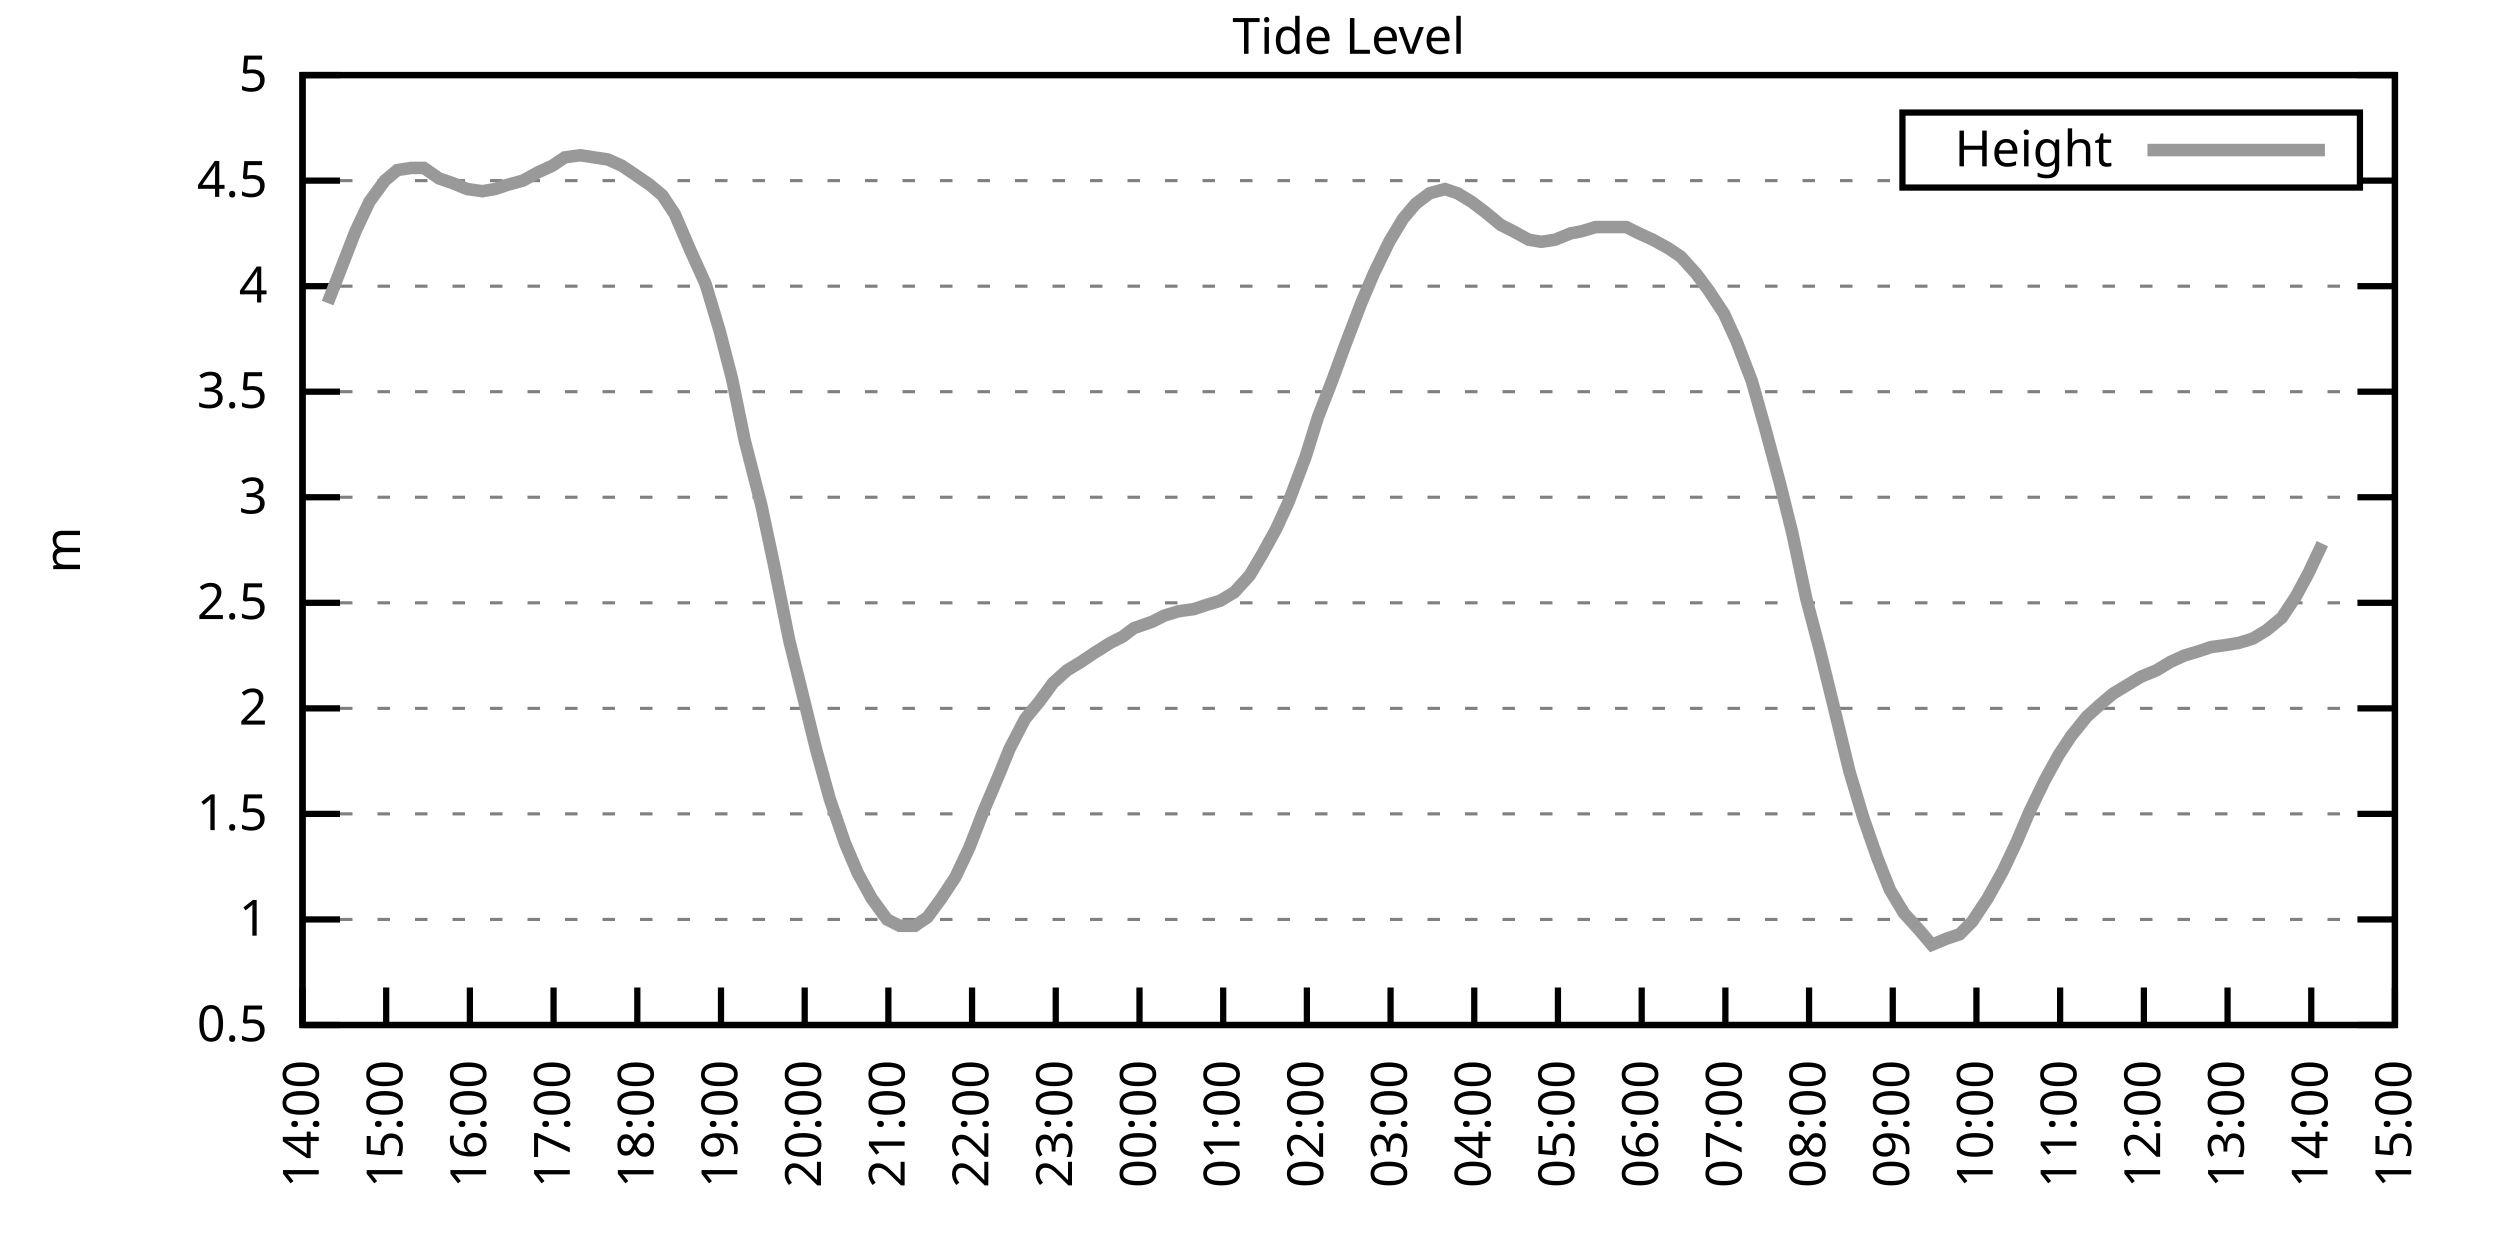
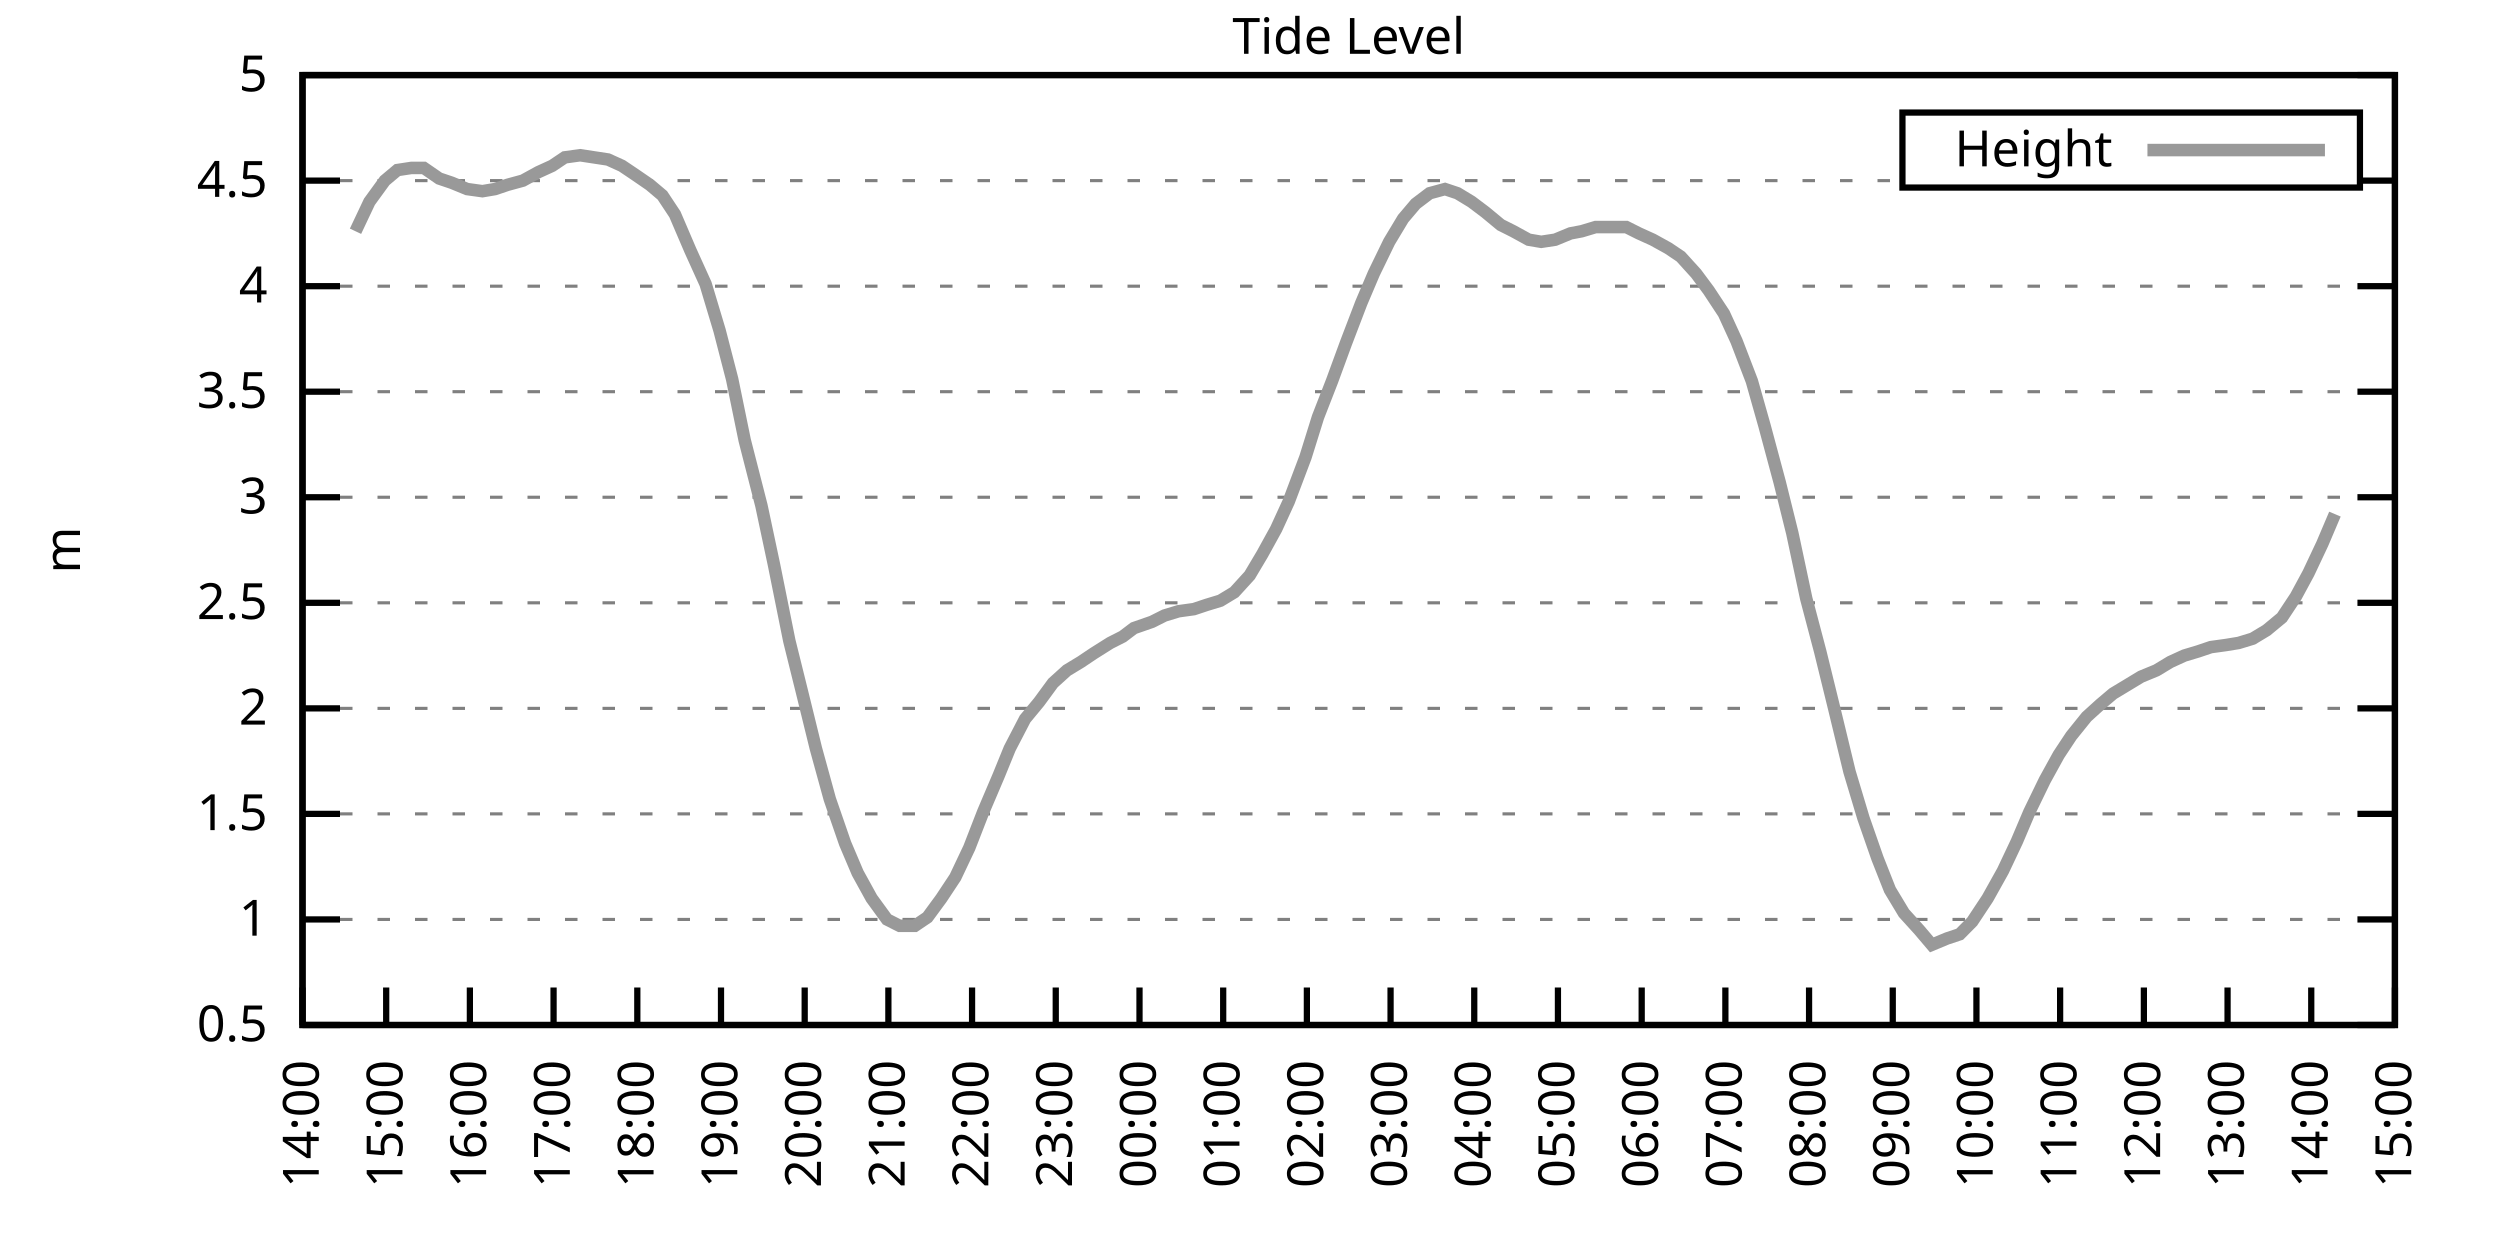
<svg xmlns="http://www.w3.org/2000/svg" xmlns:xlink="http://www.w3.org/1999/xlink" width="400" height="200" viewBox="0 0 400 200">
  <g id="gnuplot_canvas">
    <rect x="0" y="0" width="400" height="200" fill="none" />
    <defs>
      <circle id="gpDot" r="0.5" stroke-width="0.5" stroke="currentColor" />
      <path id="gpPt0" stroke-width="0.333" stroke="currentColor" d="M-1,0 h2 M0,-1 v2" />
      <path id="gpPt1" stroke-width="0.333" stroke="currentColor" d="M-1,-1 L1,1 M1,-1 L-1,1" />
      <path id="gpPt2" stroke-width="0.333" stroke="currentColor" d="M-1,0 L1,0 M0,-1 L0,1 M-1,-1 L1,1 M-1,1 L1,-1" />
      <rect id="gpPt3" stroke-width="0.333" stroke="currentColor" x="-1" y="-1" width="2" height="2" />
      <rect id="gpPt4" stroke-width="0.333" stroke="currentColor" fill="currentColor" x="-1" y="-1" width="2" height="2" />
      <circle id="gpPt5" stroke-width="0.333" stroke="currentColor" cx="0" cy="0" r="1" />
      <use xlink:href="#gpPt5" id="gpPt6" fill="currentColor" stroke="none" />
      <path id="gpPt7" stroke-width="0.333" stroke="currentColor" d="M0,-1.33 L-1.33,0.67 L1.33,0.67 z" />
      <use xlink:href="#gpPt7" id="gpPt8" fill="currentColor" stroke="none" />
      <use xlink:href="#gpPt7" id="gpPt9" stroke="currentColor" transform="rotate(180)" />
      <use xlink:href="#gpPt9" id="gpPt10" fill="currentColor" stroke="none" />
      <use xlink:href="#gpPt3" id="gpPt11" stroke="currentColor" transform="rotate(45)" />
      <use xlink:href="#gpPt11" id="gpPt12" fill="currentColor" stroke="none" />
      <path id="gpPt13" stroke-width="0.333" stroke="currentColor" d="M0,1.330 L1.265,0.411 L0.782,-1.067 L-0.782,-1.076 L-1.265,0.411 z" />
      <use xlink:href="#gpPt13" id="gpPt14" fill="currentColor" stroke="none" />
      <filter id="textbox" filterUnits="objectBoundingBox" x="0" y="0" height="1" width="1">
        <feFlood flood-color="white" flood-opacity="1" result="bgnd" />
        <feComposite in="SourceGraphic" in2="bgnd" operator="atop" />
      </filter>
      <filter id="greybox" filterUnits="objectBoundingBox" x="0" y="0" height="1" width="1">
        <feFlood flood-color="lightgrey" flood-opacity="1" result="grey" />
        <feComposite in="SourceGraphic" in2="grey" operator="atop" />
      </filter>
    </defs>
    <g fill="none" color="white" stroke="currentColor" stroke-width="1.00" stroke-linecap="butt" stroke-linejoin="miter">
</g>
    <g fill="none" color="black" stroke="currentColor" stroke-width="1.00" stroke-linecap="butt" stroke-linejoin="miter">
      <g stroke="none" shape-rendering="crispEdges">
        <polygon fill="rgb(255, 255, 255)" points="48.40,164.00 383.18,164.00 383.18,12.02 48.40,12.02 " />
      </g>
    </g>
    <g fill="none" color="black" stroke="currentColor" stroke-width="1.00" stroke-linecap="butt" stroke-linejoin="miter">
</g>
    <g fill="none" color="black" stroke="black" stroke-width="0.50" stroke-linecap="butt" stroke-linejoin="miter">
</g>
    <g fill="none" color="gray" stroke="currentColor" stroke-width="0.50" stroke-linecap="butt" stroke-linejoin="miter">
      <path stroke="gray" stroke-dasharray="2,4" class="gridline" d="M48.40,164.00 L383.19,164.00  " />
    </g>
    <g fill="none" color="gray" stroke="gray" stroke-width="1.00" stroke-linecap="butt" stroke-linejoin="miter">
</g>
    <g fill="none" color="black" stroke="currentColor" stroke-width="1.00" stroke-linecap="butt" stroke-linejoin="miter">
      <path stroke="black" d="M48.40,164.00 L54.40,164.00 M383.19,164.00 L377.19,164.00  " />
      <g transform="translate(42.80,166.60)" stroke="none" fill="black" font-family="Sans" font-size="8.00" text-anchor="end">
        <text>
          <tspan font-family="Sans"> 0.5</tspan>
        </text>
      </g>
    </g>
    <g fill="none" color="black" stroke="currentColor" stroke-width="1.00" stroke-linecap="butt" stroke-linejoin="miter">
</g>
    <g fill="none" color="black" stroke="black" stroke-width="0.50" stroke-linecap="butt" stroke-linejoin="miter">
</g>
    <g fill="none" color="gray" stroke="currentColor" stroke-width="0.50" stroke-linecap="butt" stroke-linejoin="miter">
      <path stroke="gray" stroke-dasharray="2,4" class="gridline" d="M48.40,147.11 L383.19,147.11  " />
    </g>
    <g fill="none" color="gray" stroke="gray" stroke-width="1.00" stroke-linecap="butt" stroke-linejoin="miter">
</g>
    <g fill="none" color="black" stroke="currentColor" stroke-width="1.00" stroke-linecap="butt" stroke-linejoin="miter">
      <path stroke="black" d="M48.40,147.11 L54.40,147.11 M383.19,147.11 L377.19,147.11  " />
      <g transform="translate(42.80,149.71)" stroke="none" fill="black" font-family="Sans" font-size="8.00" text-anchor="end">
        <text>
          <tspan font-family="Sans"> 1</tspan>
        </text>
      </g>
    </g>
    <g fill="none" color="black" stroke="currentColor" stroke-width="1.00" stroke-linecap="butt" stroke-linejoin="miter">
</g>
    <g fill="none" color="black" stroke="black" stroke-width="0.50" stroke-linecap="butt" stroke-linejoin="miter">
</g>
    <g fill="none" color="gray" stroke="currentColor" stroke-width="0.50" stroke-linecap="butt" stroke-linejoin="miter">
      <path stroke="gray" stroke-dasharray="2,4" class="gridline" d="M48.40,130.22 L383.19,130.22  " />
    </g>
    <g fill="none" color="gray" stroke="gray" stroke-width="1.00" stroke-linecap="butt" stroke-linejoin="miter">
</g>
    <g fill="none" color="black" stroke="currentColor" stroke-width="1.00" stroke-linecap="butt" stroke-linejoin="miter">
      <path stroke="black" d="M48.40,130.22 L54.40,130.22 M383.19,130.22 L377.19,130.22  " />
      <g transform="translate(42.80,132.82)" stroke="none" fill="black" font-family="Sans" font-size="8.00" text-anchor="end">
        <text>
          <tspan font-family="Sans"> 1.5</tspan>
        </text>
      </g>
    </g>
    <g fill="none" color="black" stroke="currentColor" stroke-width="1.00" stroke-linecap="butt" stroke-linejoin="miter">
</g>
    <g fill="none" color="black" stroke="black" stroke-width="0.50" stroke-linecap="butt" stroke-linejoin="miter">
</g>
    <g fill="none" color="gray" stroke="currentColor" stroke-width="0.50" stroke-linecap="butt" stroke-linejoin="miter">
      <path stroke="gray" stroke-dasharray="2,4" class="gridline" d="M48.40,113.34 L383.19,113.34  " />
    </g>
    <g fill="none" color="gray" stroke="gray" stroke-width="1.00" stroke-linecap="butt" stroke-linejoin="miter">
</g>
    <g fill="none" color="black" stroke="currentColor" stroke-width="1.00" stroke-linecap="butt" stroke-linejoin="miter">
      <path stroke="black" d="M48.40,113.34 L54.40,113.34 M383.19,113.34 L377.19,113.34  " />
      <g transform="translate(42.80,115.94)" stroke="none" fill="black" font-family="Sans" font-size="8.00" text-anchor="end">
        <text>
          <tspan font-family="Sans"> 2</tspan>
        </text>
      </g>
    </g>
    <g fill="none" color="black" stroke="currentColor" stroke-width="1.00" stroke-linecap="butt" stroke-linejoin="miter">
</g>
    <g fill="none" color="black" stroke="black" stroke-width="0.50" stroke-linecap="butt" stroke-linejoin="miter">
</g>
    <g fill="none" color="gray" stroke="currentColor" stroke-width="0.50" stroke-linecap="butt" stroke-linejoin="miter">
      <path stroke="gray" stroke-dasharray="2,4" class="gridline" d="M48.40,96.45 L383.19,96.45  " />
    </g>
    <g fill="none" color="gray" stroke="gray" stroke-width="1.00" stroke-linecap="butt" stroke-linejoin="miter">
</g>
    <g fill="none" color="black" stroke="currentColor" stroke-width="1.00" stroke-linecap="butt" stroke-linejoin="miter">
      <path stroke="black" d="M48.40,96.45 L54.40,96.45 M383.19,96.45 L377.19,96.45  " />
      <g transform="translate(42.80,99.05)" stroke="none" fill="black" font-family="Sans" font-size="8.00" text-anchor="end">
        <text>
          <tspan font-family="Sans"> 2.5</tspan>
        </text>
      </g>
    </g>
    <g fill="none" color="black" stroke="currentColor" stroke-width="1.00" stroke-linecap="butt" stroke-linejoin="miter">
</g>
    <g fill="none" color="black" stroke="black" stroke-width="0.50" stroke-linecap="butt" stroke-linejoin="miter">
</g>
    <g fill="none" color="gray" stroke="currentColor" stroke-width="0.50" stroke-linecap="butt" stroke-linejoin="miter">
      <path stroke="gray" stroke-dasharray="2,4" class="gridline" d="M48.40,79.56 L383.19,79.56  " />
    </g>
    <g fill="none" color="gray" stroke="gray" stroke-width="1.00" stroke-linecap="butt" stroke-linejoin="miter">
</g>
    <g fill="none" color="black" stroke="currentColor" stroke-width="1.00" stroke-linecap="butt" stroke-linejoin="miter">
      <path stroke="black" d="M48.40,79.56 L54.40,79.56 M383.19,79.56 L377.19,79.56  " />
      <g transform="translate(42.80,82.16)" stroke="none" fill="black" font-family="Sans" font-size="8.00" text-anchor="end">
        <text>
          <tspan font-family="Sans"> 3</tspan>
        </text>
      </g>
    </g>
    <g fill="none" color="black" stroke="currentColor" stroke-width="1.00" stroke-linecap="butt" stroke-linejoin="miter">
</g>
    <g fill="none" color="black" stroke="black" stroke-width="0.50" stroke-linecap="butt" stroke-linejoin="miter">
</g>
    <g fill="none" color="gray" stroke="currentColor" stroke-width="0.50" stroke-linecap="butt" stroke-linejoin="miter">
      <path stroke="gray" stroke-dasharray="2,4" class="gridline" d="M48.40,62.67 L383.19,62.67  " />
    </g>
    <g fill="none" color="gray" stroke="gray" stroke-width="1.00" stroke-linecap="butt" stroke-linejoin="miter">
</g>
    <g fill="none" color="black" stroke="currentColor" stroke-width="1.00" stroke-linecap="butt" stroke-linejoin="miter">
      <path stroke="black" d="M48.40,62.67 L54.40,62.67 M383.19,62.67 L377.19,62.67  " />
      <g transform="translate(42.80,65.27)" stroke="none" fill="black" font-family="Sans" font-size="8.00" text-anchor="end">
        <text>
          <tspan font-family="Sans"> 3.5</tspan>
        </text>
      </g>
    </g>
    <g fill="none" color="black" stroke="currentColor" stroke-width="1.00" stroke-linecap="butt" stroke-linejoin="miter">
</g>
    <g fill="none" color="black" stroke="black" stroke-width="0.50" stroke-linecap="butt" stroke-linejoin="miter">
</g>
    <g fill="none" color="gray" stroke="currentColor" stroke-width="0.50" stroke-linecap="butt" stroke-linejoin="miter">
      <path stroke="gray" stroke-dasharray="2,4" class="gridline" d="M48.40,45.79 L383.19,45.79  " />
    </g>
    <g fill="none" color="gray" stroke="gray" stroke-width="1.00" stroke-linecap="butt" stroke-linejoin="miter">
</g>
    <g fill="none" color="black" stroke="currentColor" stroke-width="1.00" stroke-linecap="butt" stroke-linejoin="miter">
      <path stroke="black" d="M48.40,45.79 L54.40,45.79 M383.19,45.79 L377.19,45.79  " />
      <g transform="translate(42.80,48.39)" stroke="none" fill="black" font-family="Sans" font-size="8.00" text-anchor="end">
        <text>
          <tspan font-family="Sans"> 4</tspan>
        </text>
      </g>
    </g>
    <g fill="none" color="black" stroke="currentColor" stroke-width="1.00" stroke-linecap="butt" stroke-linejoin="miter">
</g>
    <g fill="none" color="black" stroke="black" stroke-width="0.50" stroke-linecap="butt" stroke-linejoin="miter">
</g>
    <g fill="none" color="gray" stroke="currentColor" stroke-width="0.50" stroke-linecap="butt" stroke-linejoin="miter">
      <path stroke="gray" stroke-dasharray="2,4" class="gridline" d="M48.40,28.90 L304.39,28.90 M377.59,28.90 L383.19,28.90  " />
    </g>
    <g fill="none" color="gray" stroke="gray" stroke-width="1.00" stroke-linecap="butt" stroke-linejoin="miter">
</g>
    <g fill="none" color="black" stroke="currentColor" stroke-width="1.00" stroke-linecap="butt" stroke-linejoin="miter">
      <path stroke="black" d="M48.40,28.90 L54.40,28.90 M383.19,28.90 L377.19,28.90  " />
      <g transform="translate(42.80,31.50)" stroke="none" fill="black" font-family="Sans" font-size="8.00" text-anchor="end">
        <text>
          <tspan font-family="Sans"> 4.5</tspan>
        </text>
      </g>
    </g>
    <g fill="none" color="black" stroke="currentColor" stroke-width="1.00" stroke-linecap="butt" stroke-linejoin="miter">
</g>
    <g fill="none" color="black" stroke="black" stroke-width="0.50" stroke-linecap="butt" stroke-linejoin="miter">
</g>
    <g fill="none" color="gray" stroke="currentColor" stroke-width="0.50" stroke-linecap="butt" stroke-linejoin="miter">
      <path stroke="gray" stroke-dasharray="2,4" class="gridline" d="M48.40,12.01 L383.19,12.01  " />
    </g>
    <g fill="none" color="gray" stroke="gray" stroke-width="1.00" stroke-linecap="butt" stroke-linejoin="miter">
</g>
    <g fill="none" color="black" stroke="currentColor" stroke-width="1.00" stroke-linecap="butt" stroke-linejoin="miter">
      <path stroke="black" d="M48.40,12.01 L54.40,12.01 M383.19,12.01 L377.19,12.01  " />
      <g transform="translate(42.80,14.61)" stroke="none" fill="black" font-family="Sans" font-size="8.00" text-anchor="end">
        <text>
          <tspan font-family="Sans"> 5</tspan>
        </text>
      </g>
    </g>
    <g fill="none" color="black" stroke="currentColor" stroke-width="1.00" stroke-linecap="butt" stroke-linejoin="miter">
      <path stroke="black" d="M48.40,164.00 L48.40,158.00  " />
      <g transform="translate(51.00,169.60) rotate(270.00)" stroke="none" fill="black" font-family="Sans" font-size="8.00" text-anchor="end">
        <text>
          <tspan font-family="Sans">14:00</tspan>
        </text>
      </g>
    </g>
    <g fill="none" color="black" stroke="currentColor" stroke-width="1.00" stroke-linecap="butt" stroke-linejoin="miter">
      <path stroke="black" d="M61.79,164.00 L61.79,158.00  " />
      <g transform="translate(64.39,169.60) rotate(270.00)" stroke="none" fill="black" font-family="Sans" font-size="8.00" text-anchor="end">
        <text>
          <tspan font-family="Sans">15:00</tspan>
        </text>
      </g>
    </g>
    <g fill="none" color="black" stroke="currentColor" stroke-width="1.00" stroke-linecap="butt" stroke-linejoin="miter">
      <path stroke="black" d="M75.18,164.00 L75.18,158.00  " />
      <g transform="translate(77.78,169.60) rotate(270.00)" stroke="none" fill="black" font-family="Sans" font-size="8.00" text-anchor="end">
        <text>
          <tspan font-family="Sans">16:00</tspan>
        </text>
      </g>
    </g>
    <g fill="none" color="black" stroke="currentColor" stroke-width="1.00" stroke-linecap="butt" stroke-linejoin="miter">
      <path stroke="black" d="M88.57,164.00 L88.57,158.00  " />
      <g transform="translate(91.17,169.60) rotate(270.00)" stroke="none" fill="black" font-family="Sans" font-size="8.00" text-anchor="end">
        <text>
          <tspan font-family="Sans">17:00</tspan>
        </text>
      </g>
    </g>
    <g fill="none" color="black" stroke="currentColor" stroke-width="1.00" stroke-linecap="butt" stroke-linejoin="miter">
      <path stroke="black" d="M101.97,164.00 L101.97,158.00  " />
      <g transform="translate(104.57,169.60) rotate(270.00)" stroke="none" fill="black" font-family="Sans" font-size="8.00" text-anchor="end">
        <text>
          <tspan font-family="Sans">18:00</tspan>
        </text>
      </g>
    </g>
    <g fill="none" color="black" stroke="currentColor" stroke-width="1.00" stroke-linecap="butt" stroke-linejoin="miter">
      <path stroke="black" d="M115.36,164.00 L115.36,158.00  " />
      <g transform="translate(117.96,169.60) rotate(270.00)" stroke="none" fill="black" font-family="Sans" font-size="8.00" text-anchor="end">
        <text>
          <tspan font-family="Sans">19:00</tspan>
        </text>
      </g>
    </g>
    <g fill="none" color="black" stroke="currentColor" stroke-width="1.00" stroke-linecap="butt" stroke-linejoin="miter">
      <path stroke="black" d="M128.75,164.00 L128.75,158.00  " />
      <g transform="translate(131.35,169.60) rotate(270.00)" stroke="none" fill="black" font-family="Sans" font-size="8.00" text-anchor="end">
        <text>
          <tspan font-family="Sans">20:00</tspan>
        </text>
      </g>
    </g>
    <g fill="none" color="black" stroke="currentColor" stroke-width="1.00" stroke-linecap="butt" stroke-linejoin="miter">
      <path stroke="black" d="M142.14,164.00 L142.14,158.00  " />
      <g transform="translate(144.74,169.60) rotate(270.00)" stroke="none" fill="black" font-family="Sans" font-size="8.00" text-anchor="end">
        <text>
          <tspan font-family="Sans">21:00</tspan>
        </text>
      </g>
    </g>
    <g fill="none" color="black" stroke="currentColor" stroke-width="1.00" stroke-linecap="butt" stroke-linejoin="miter">
      <path stroke="black" d="M155.53,164.00 L155.53,158.00  " />
      <g transform="translate(158.13,169.60) rotate(270.00)" stroke="none" fill="black" font-family="Sans" font-size="8.00" text-anchor="end">
        <text>
          <tspan font-family="Sans">22:00</tspan>
        </text>
      </g>
    </g>
    <g fill="none" color="black" stroke="currentColor" stroke-width="1.00" stroke-linecap="butt" stroke-linejoin="miter">
      <path stroke="black" d="M168.92,164.00 L168.92,158.00  " />
      <g transform="translate(171.52,169.60) rotate(270.00)" stroke="none" fill="black" font-family="Sans" font-size="8.00" text-anchor="end">
        <text>
          <tspan font-family="Sans">23:00</tspan>
        </text>
      </g>
    </g>
    <g fill="none" color="black" stroke="currentColor" stroke-width="1.00" stroke-linecap="butt" stroke-linejoin="miter">
      <path stroke="black" d="M182.32,164.00 L182.32,158.00  " />
      <g transform="translate(184.92,169.60) rotate(270.00)" stroke="none" fill="black" font-family="Sans" font-size="8.00" text-anchor="end">
        <text>
          <tspan font-family="Sans">00:00</tspan>
        </text>
      </g>
    </g>
    <g fill="none" color="black" stroke="currentColor" stroke-width="1.00" stroke-linecap="butt" stroke-linejoin="miter">
      <path stroke="black" d="M195.71,164.00 L195.71,158.00  " />
      <g transform="translate(198.31,169.60) rotate(270.00)" stroke="none" fill="black" font-family="Sans" font-size="8.00" text-anchor="end">
        <text>
          <tspan font-family="Sans">01:00</tspan>
        </text>
      </g>
    </g>
    <g fill="none" color="black" stroke="currentColor" stroke-width="1.00" stroke-linecap="butt" stroke-linejoin="miter">
      <path stroke="black" d="M209.10,164.00 L209.10,158.00  " />
      <g transform="translate(211.70,169.60) rotate(270.00)" stroke="none" fill="black" font-family="Sans" font-size="8.00" text-anchor="end">
        <text>
          <tspan font-family="Sans">02:00</tspan>
        </text>
      </g>
    </g>
    <g fill="none" color="black" stroke="currentColor" stroke-width="1.00" stroke-linecap="butt" stroke-linejoin="miter">
      <path stroke="black" d="M222.49,164.00 L222.49,158.00  " />
      <g transform="translate(225.09,169.60) rotate(270.00)" stroke="none" fill="black" font-family="Sans" font-size="8.00" text-anchor="end">
        <text>
          <tspan font-family="Sans">03:00</tspan>
        </text>
      </g>
    </g>
    <g fill="none" color="black" stroke="currentColor" stroke-width="1.00" stroke-linecap="butt" stroke-linejoin="miter">
      <path stroke="black" d="M235.88,164.00 L235.88,158.00  " />
      <g transform="translate(238.48,169.60) rotate(270.00)" stroke="none" fill="black" font-family="Sans" font-size="8.00" text-anchor="end">
        <text>
          <tspan font-family="Sans">04:00</tspan>
        </text>
      </g>
    </g>
    <g fill="none" color="black" stroke="currentColor" stroke-width="1.00" stroke-linecap="butt" stroke-linejoin="miter">
      <path stroke="black" d="M249.27,164.00 L249.27,158.00  " />
      <g transform="translate(251.87,169.60) rotate(270.00)" stroke="none" fill="black" font-family="Sans" font-size="8.00" text-anchor="end">
        <text>
          <tspan font-family="Sans">05:00</tspan>
        </text>
      </g>
    </g>
    <g fill="none" color="black" stroke="currentColor" stroke-width="1.00" stroke-linecap="butt" stroke-linejoin="miter">
      <path stroke="black" d="M262.67,164.00 L262.67,158.00  " />
      <g transform="translate(265.27,169.60) rotate(270.00)" stroke="none" fill="black" font-family="Sans" font-size="8.00" text-anchor="end">
        <text>
          <tspan font-family="Sans">06:00</tspan>
        </text>
      </g>
    </g>
    <g fill="none" color="black" stroke="currentColor" stroke-width="1.00" stroke-linecap="butt" stroke-linejoin="miter">
      <path stroke="black" d="M276.06,164.00 L276.06,158.00  " />
      <g transform="translate(278.66,169.60) rotate(270.00)" stroke="none" fill="black" font-family="Sans" font-size="8.00" text-anchor="end">
        <text>
          <tspan font-family="Sans">07:00</tspan>
        </text>
      </g>
    </g>
    <g fill="none" color="black" stroke="currentColor" stroke-width="1.00" stroke-linecap="butt" stroke-linejoin="miter">
      <path stroke="black" d="M289.45,164.00 L289.45,158.00  " />
      <g transform="translate(292.05,169.60) rotate(270.00)" stroke="none" fill="black" font-family="Sans" font-size="8.00" text-anchor="end">
        <text>
          <tspan font-family="Sans">08:00</tspan>
        </text>
      </g>
    </g>
    <g fill="none" color="black" stroke="currentColor" stroke-width="1.00" stroke-linecap="butt" stroke-linejoin="miter">
      <path stroke="black" d="M302.84,164.00 L302.84,158.00  " />
      <g transform="translate(305.44,169.60) rotate(270.00)" stroke="none" fill="black" font-family="Sans" font-size="8.00" text-anchor="end">
        <text>
          <tspan font-family="Sans">09:00</tspan>
        </text>
      </g>
    </g>
    <g fill="none" color="black" stroke="currentColor" stroke-width="1.00" stroke-linecap="butt" stroke-linejoin="miter">
      <path stroke="black" d="M316.23,164.00 L316.23,158.00  " />
      <g transform="translate(318.83,169.60) rotate(270.00)" stroke="none" fill="black" font-family="Sans" font-size="8.00" text-anchor="end">
        <text>
          <tspan font-family="Sans">10:00</tspan>
        </text>
      </g>
    </g>
    <g fill="none" color="black" stroke="currentColor" stroke-width="1.00" stroke-linecap="butt" stroke-linejoin="miter">
      <path stroke="black" d="M329.62,164.00 L329.62,158.00  " />
      <g transform="translate(332.22,169.60) rotate(270.00)" stroke="none" fill="black" font-family="Sans" font-size="8.00" text-anchor="end">
        <text>
          <tspan font-family="Sans">11:00</tspan>
        </text>
      </g>
    </g>
    <g fill="none" color="black" stroke="currentColor" stroke-width="1.00" stroke-linecap="butt" stroke-linejoin="miter">
      <path stroke="black" d="M343.02,164.00 L343.02,158.00  " />
      <g transform="translate(345.62,169.60) rotate(270.00)" stroke="none" fill="black" font-family="Sans" font-size="8.00" text-anchor="end">
        <text>
          <tspan font-family="Sans">12:00</tspan>
        </text>
      </g>
    </g>
    <g fill="none" color="black" stroke="currentColor" stroke-width="1.00" stroke-linecap="butt" stroke-linejoin="miter">
      <path stroke="black" d="M356.41,164.00 L356.41,158.00  " />
      <g transform="translate(359.01,169.60) rotate(270.00)" stroke="none" fill="black" font-family="Sans" font-size="8.00" text-anchor="end">
        <text>
          <tspan font-family="Sans">13:00</tspan>
        </text>
      </g>
    </g>
    <g fill="none" color="black" stroke="currentColor" stroke-width="1.00" stroke-linecap="butt" stroke-linejoin="miter">
      <path stroke="black" d="M369.80,164.00 L369.80,158.00  " />
      <g transform="translate(372.40,169.60) rotate(270.00)" stroke="none" fill="black" font-family="Sans" font-size="8.00" text-anchor="end">
        <text>
          <tspan font-family="Sans">14:00</tspan>
        </text>
      </g>
    </g>
    <g fill="none" color="black" stroke="currentColor" stroke-width="1.00" stroke-linecap="butt" stroke-linejoin="miter">
      <path stroke="black" d="M383.19,164.00 L383.19,158.00  " />
      <g transform="translate(385.79,169.60) rotate(270.00)" stroke="none" fill="black" font-family="Sans" font-size="8.00" text-anchor="end">
        <text>
          <tspan font-family="Sans">15:00</tspan>
        </text>
      </g>
    </g>
    <g fill="none" color="black" stroke="currentColor" stroke-width="1.00" stroke-linecap="butt" stroke-linejoin="miter">
</g>
    <g fill="none" color="black" stroke="currentColor" stroke-width="1.00" stroke-linecap="butt" stroke-linejoin="miter">
      <path stroke="black" d="M48.40,12.01 L48.40,164.00 L383.19,164.00 L383.19,12.01 L48.40,12.01 Z  " />
    </g>
    <g fill="none" color="black" stroke="currentColor" stroke-width="1.00" stroke-linecap="butt" stroke-linejoin="miter">
</g>
    <g fill="none" color="black" stroke="currentColor" stroke-width="1.00" stroke-linecap="butt" stroke-linejoin="miter">
      <path stroke="black" d="M304.39,30.01 L304.39,18.01 L377.59,18.01 L377.59,30.01 L304.39,30.01 Z  " />
    </g>
    <g id="Tide_level_plot_1">
      <g fill="none" color="white" stroke="black" stroke-width="2.00" stroke-linecap="butt" stroke-linejoin="miter">
</g>
      <g fill="none" color="black" stroke="currentColor" stroke-width="2.00" stroke-linecap="butt" stroke-linejoin="miter">
        <g transform="translate(337.99,26.61)" stroke="none" fill="black" font-family="Sans" font-size="8.00" text-anchor="end">
          <text>
            <tspan font-family="Sans">Height</tspan>
          </text>
        </g>
      </g>
      <g fill="none" color="black" stroke="currentColor" stroke-width="2.00" stroke-linecap="butt" stroke-linejoin="miter">
-         <path stroke="rgb(153, 153, 153)" d="M343.59,24.01 L371.99,24.01 M52.42,48.49 L54.65,42.75 L56.88,37.00 L59.11,32.28 L61.57,28.90 L63.58,27.21   L65.81,26.87 L67.82,26.87 L70.27,28.56 L72.28,29.24 L74.74,30.25 L77.19,30.59 L79.20,30.25 L81.21,29.57   L83.66,28.90 L86.12,27.55 L88.35,26.53 L90.36,25.18 L92.82,24.84 L95.05,25.18 L97.28,25.52 L99.51,26.53   L101.52,27.88 L103.98,29.57 L105.98,31.26 L107.99,34.30 L110.45,40.04 L112.90,45.45 L115.13,52.88 L117.14,60.65   L119.15,70.44 L121.83,80.91 L123.84,90.37 L126.29,102.53 L128.30,110.63 L130.54,119.75 L132.77,127.86 L135.22,134.95   L137.23,139.68 L139.46,143.73 L141.92,147.11 L143.93,148.13 L146.38,148.13 L148.39,146.77 L150.62,143.73 L152.85,140.36   L155.09,135.63 L157.32,129.89 L159.77,124.14 L161.56,119.75 L164.01,115.03 L166.25,112.32 L168.48,109.28 L170.71,107.26   L172.94,105.91 L174.95,104.56 L177.63,102.87 L179.64,101.85 L181.42,100.50 L184.32,99.49 L186.33,98.48 L188.57,97.80   L191.02,97.46 L193.03,96.79 L195.26,96.11 L197.49,94.76 L199.95,92.06 L201.96,88.68 L204.19,84.63 L206.20,80.24   L208.88,73.14 L210.88,66.73 L213.12,60.98 L215.35,54.90 L217.80,48.49 L219.81,43.76 L222.27,38.69 L224.50,34.98   L226.51,32.61 L228.74,30.92 L231.20,30.25 L233.20,30.92 L235.44,32.28 L237.67,33.96 L240.12,35.99 L242.13,37.00   L244.59,38.35 L246.60,38.69 L248.83,38.35 L251.28,37.34 L253.07,37.00 L255.30,36.33 L257.98,36.33 L260.21,36.33   L262.22,37.34 L264.45,38.35 L266.91,39.71 L268.92,41.06 L271.37,43.76 L273.38,46.46 L275.83,50.18 L277.84,54.57   L280.30,60.98 L282.31,68.08 L284.76,77.20 L286.77,85.30 L289.00,95.77 L291.23,104.22 L293.47,113.34 L295.92,123.47   L298.15,130.90 L300.39,137.32 L302.39,142.38 L304.63,146.10 L307.08,148.80 L309.09,151.17 L311.54,150.15 L313.55,149.48   L315.56,147.45 L318.02,143.73 L320.47,139.34 L322.70,134.62 L324.71,129.89 L327.17,124.82 L329.40,120.77 L331.41,117.73   L333.86,114.69 L336.10,112.66 L338.10,110.97 L340.34,109.62 L342.57,108.27 L345.02,107.26 L347.26,105.91 L349.49,104.89   L351.72,104.22 L353.73,103.54 L356.18,103.20 L358.19,102.87 L360.42,102.19 L362.66,100.84 L365.11,98.81 L367.34,95.44   L369.35,91.72 L371.58,86.99  " />
+         <path stroke="rgb(153, 153, 153)" d="M343.59,24.01 L371.99,24.01 M56.88,37.00 L59.11,32.28 L61.57,28.90 L63.58,27.21 L65.81,26.87 L67.82,26.87   L70.27,28.56 L72.28,29.24 L74.74,30.25 L77.19,30.59 L79.20,30.25 L81.21,29.57 L83.66,28.90 L86.12,27.55   L88.35,26.53 L90.36,25.18 L92.82,24.84 L95.05,25.18 L97.28,25.52 L99.51,26.53 L101.52,27.88 L103.98,29.57   L105.98,31.26 L107.99,34.30 L110.45,40.04 L112.90,45.45 L115.13,52.88 L117.14,60.65 L119.15,70.44 L121.83,80.91   L123.84,90.37 L126.29,102.53 L128.30,110.63 L130.54,119.75 L132.77,127.86 L135.22,134.95 L137.23,139.68 L139.46,143.73   L141.92,147.11 L143.93,148.13 L146.38,148.13 L148.39,146.77 L150.62,143.73 L152.85,140.36 L155.09,135.63 L157.32,129.89   L159.77,124.14 L161.56,119.75 L164.01,115.03 L166.25,112.32 L168.48,109.28 L170.71,107.26 L172.94,105.91 L174.95,104.56   L177.63,102.87 L179.64,101.85 L181.42,100.50 L184.32,99.49 L186.33,98.48 L188.57,97.80 L191.02,97.46 L193.03,96.79   L195.26,96.11 L197.49,94.76 L199.95,92.06 L201.96,88.68 L204.19,84.63 L206.20,80.24 L208.88,73.14 L210.88,66.73   L213.12,60.98 L215.35,54.90 L217.80,48.49 L219.81,43.76 L222.27,38.69 L224.50,34.98 L226.51,32.61 L228.74,30.92   L231.20,30.25 L233.20,30.92 L235.44,32.28 L237.67,33.96 L240.12,35.99 L242.13,37.00 L244.59,38.35 L246.60,38.69   L248.83,38.35 L251.28,37.34 L253.07,37.00 L255.30,36.33 L257.98,36.33 L260.21,36.33 L262.22,37.34 L264.45,38.35   L266.91,39.71 L268.92,41.06 L271.37,43.76 L273.38,46.46 L275.83,50.18 L277.84,54.57 L280.30,60.98 L282.31,68.08   L284.76,77.20 L286.77,85.30 L289.00,95.77 L291.23,104.22 L293.47,113.34 L295.92,123.47 L298.15,130.90 L300.39,137.32   L302.39,142.38 L304.63,146.10 L307.08,148.80 L309.09,151.17 L311.54,150.15 L313.55,149.48 L315.56,147.45 L318.02,143.73   L320.47,139.34 L322.70,134.62 L324.71,129.89 L327.17,124.82 L329.40,120.77 L331.41,117.73 L333.86,114.69 L336.10,112.66   L338.10,110.97 L340.34,109.62 L342.57,108.27 L345.02,107.26 L347.26,105.91 L349.49,104.89 L351.72,104.22 L353.73,103.54   L356.18,103.20 L358.19,102.87 L360.42,102.19 L362.66,100.84 L365.11,98.81 L367.34,95.44 L369.35,91.72 L371.58,86.99   L373.59,82.26  " />
      </g>
    </g>
    <g fill="none" color="black" stroke="currentColor" stroke-width="2.00" stroke-linecap="butt" stroke-linejoin="miter">
</g>
    <g fill="none" color="black" stroke="black" stroke-width="1.00" stroke-linecap="butt" stroke-linejoin="miter">
</g>
    <g fill="none" color="black" stroke="currentColor" stroke-width="1.00" stroke-linecap="butt" stroke-linejoin="miter">
      <path stroke="black" d="M48.40,12.01 L48.40,164.00 L383.19,164.00 L383.19,12.01 L48.40,12.01 Z  " />
      <g transform="translate(12.80,88.01) rotate(270.00)" stroke="none" fill="black" font-family="Sans" font-size="8.00" text-anchor="middle">
        <text>
          <tspan font-family="Sans">m</tspan>
        </text>
      </g>
    </g>
    <g fill="none" color="black" stroke="currentColor" stroke-width="1.00" stroke-linecap="butt" stroke-linejoin="miter">
</g>
    <g fill="none" color="black" stroke="currentColor" stroke-width="1.00" stroke-linecap="butt" stroke-linejoin="miter">
      <g transform="translate(215.79,8.61)" stroke="none" fill="black" font-family="Sans" font-size="8.00" text-anchor="middle">
        <text>
          <tspan font-family="Sans">Tide Level</tspan>
        </text>
      </g>
    </g>
    <g fill="none" color="black" stroke="currentColor" stroke-width="1.00" stroke-linecap="butt" stroke-linejoin="miter">
</g>
  </g>
</svg>
